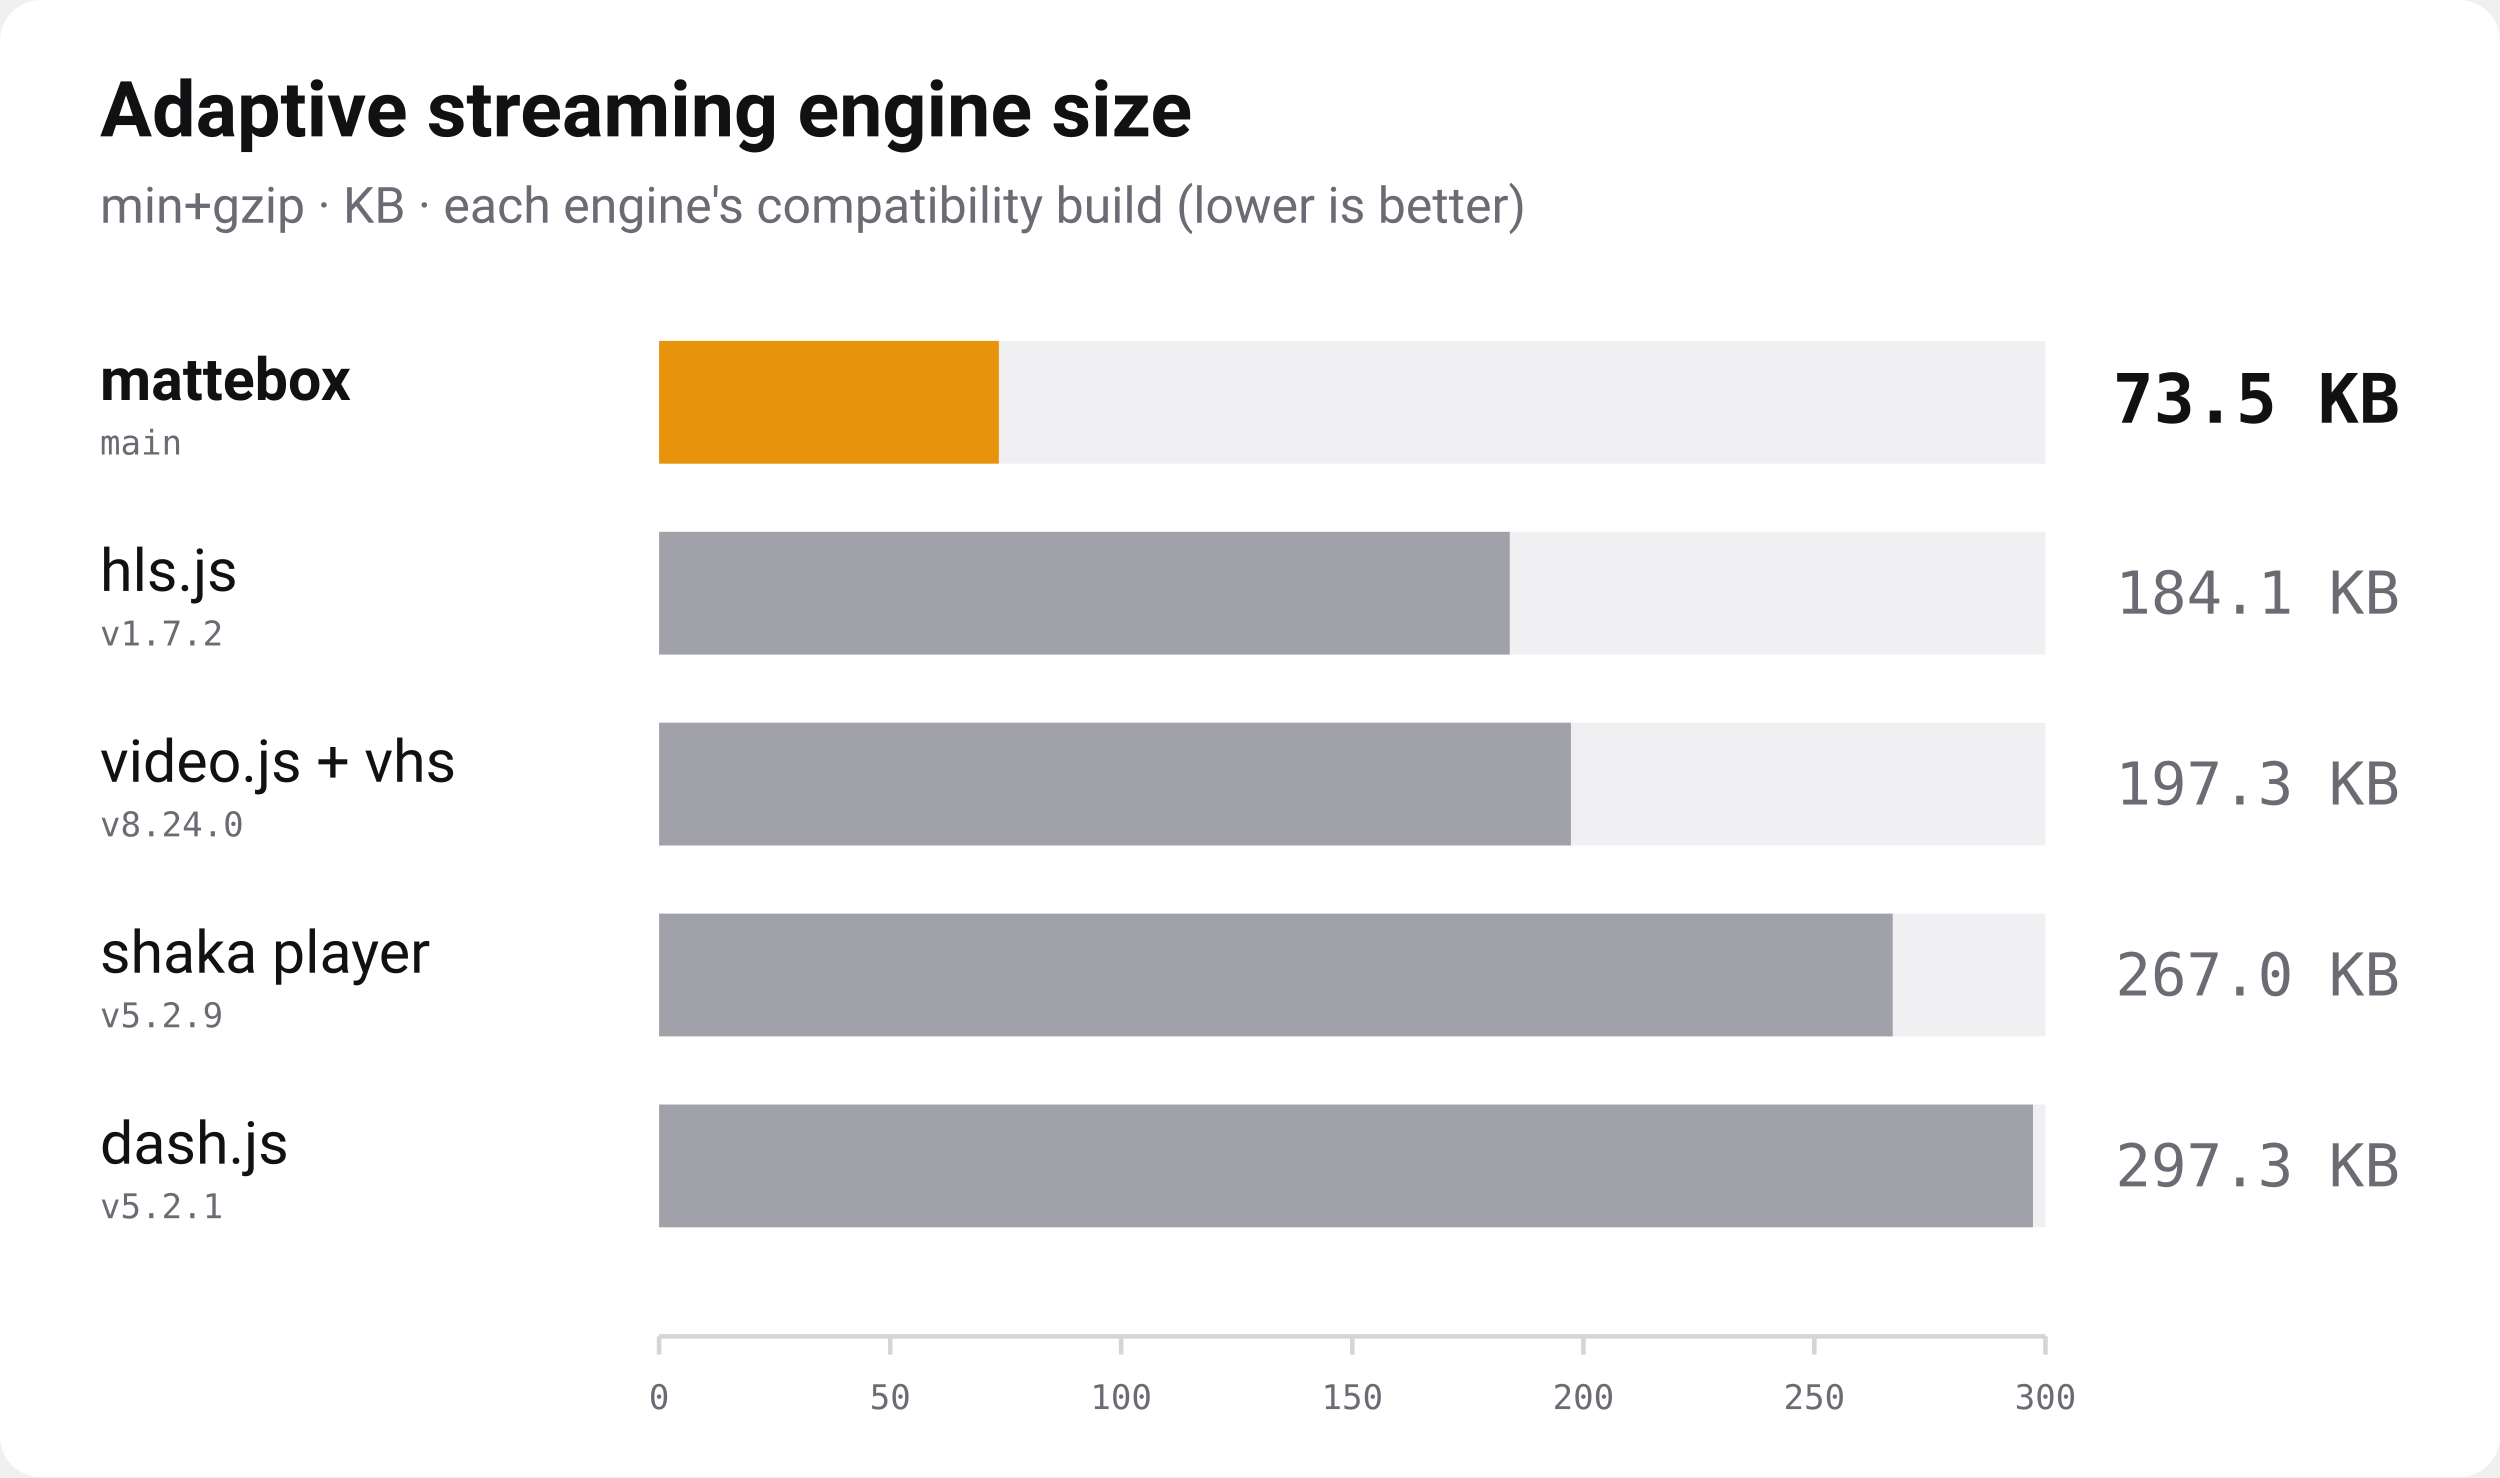
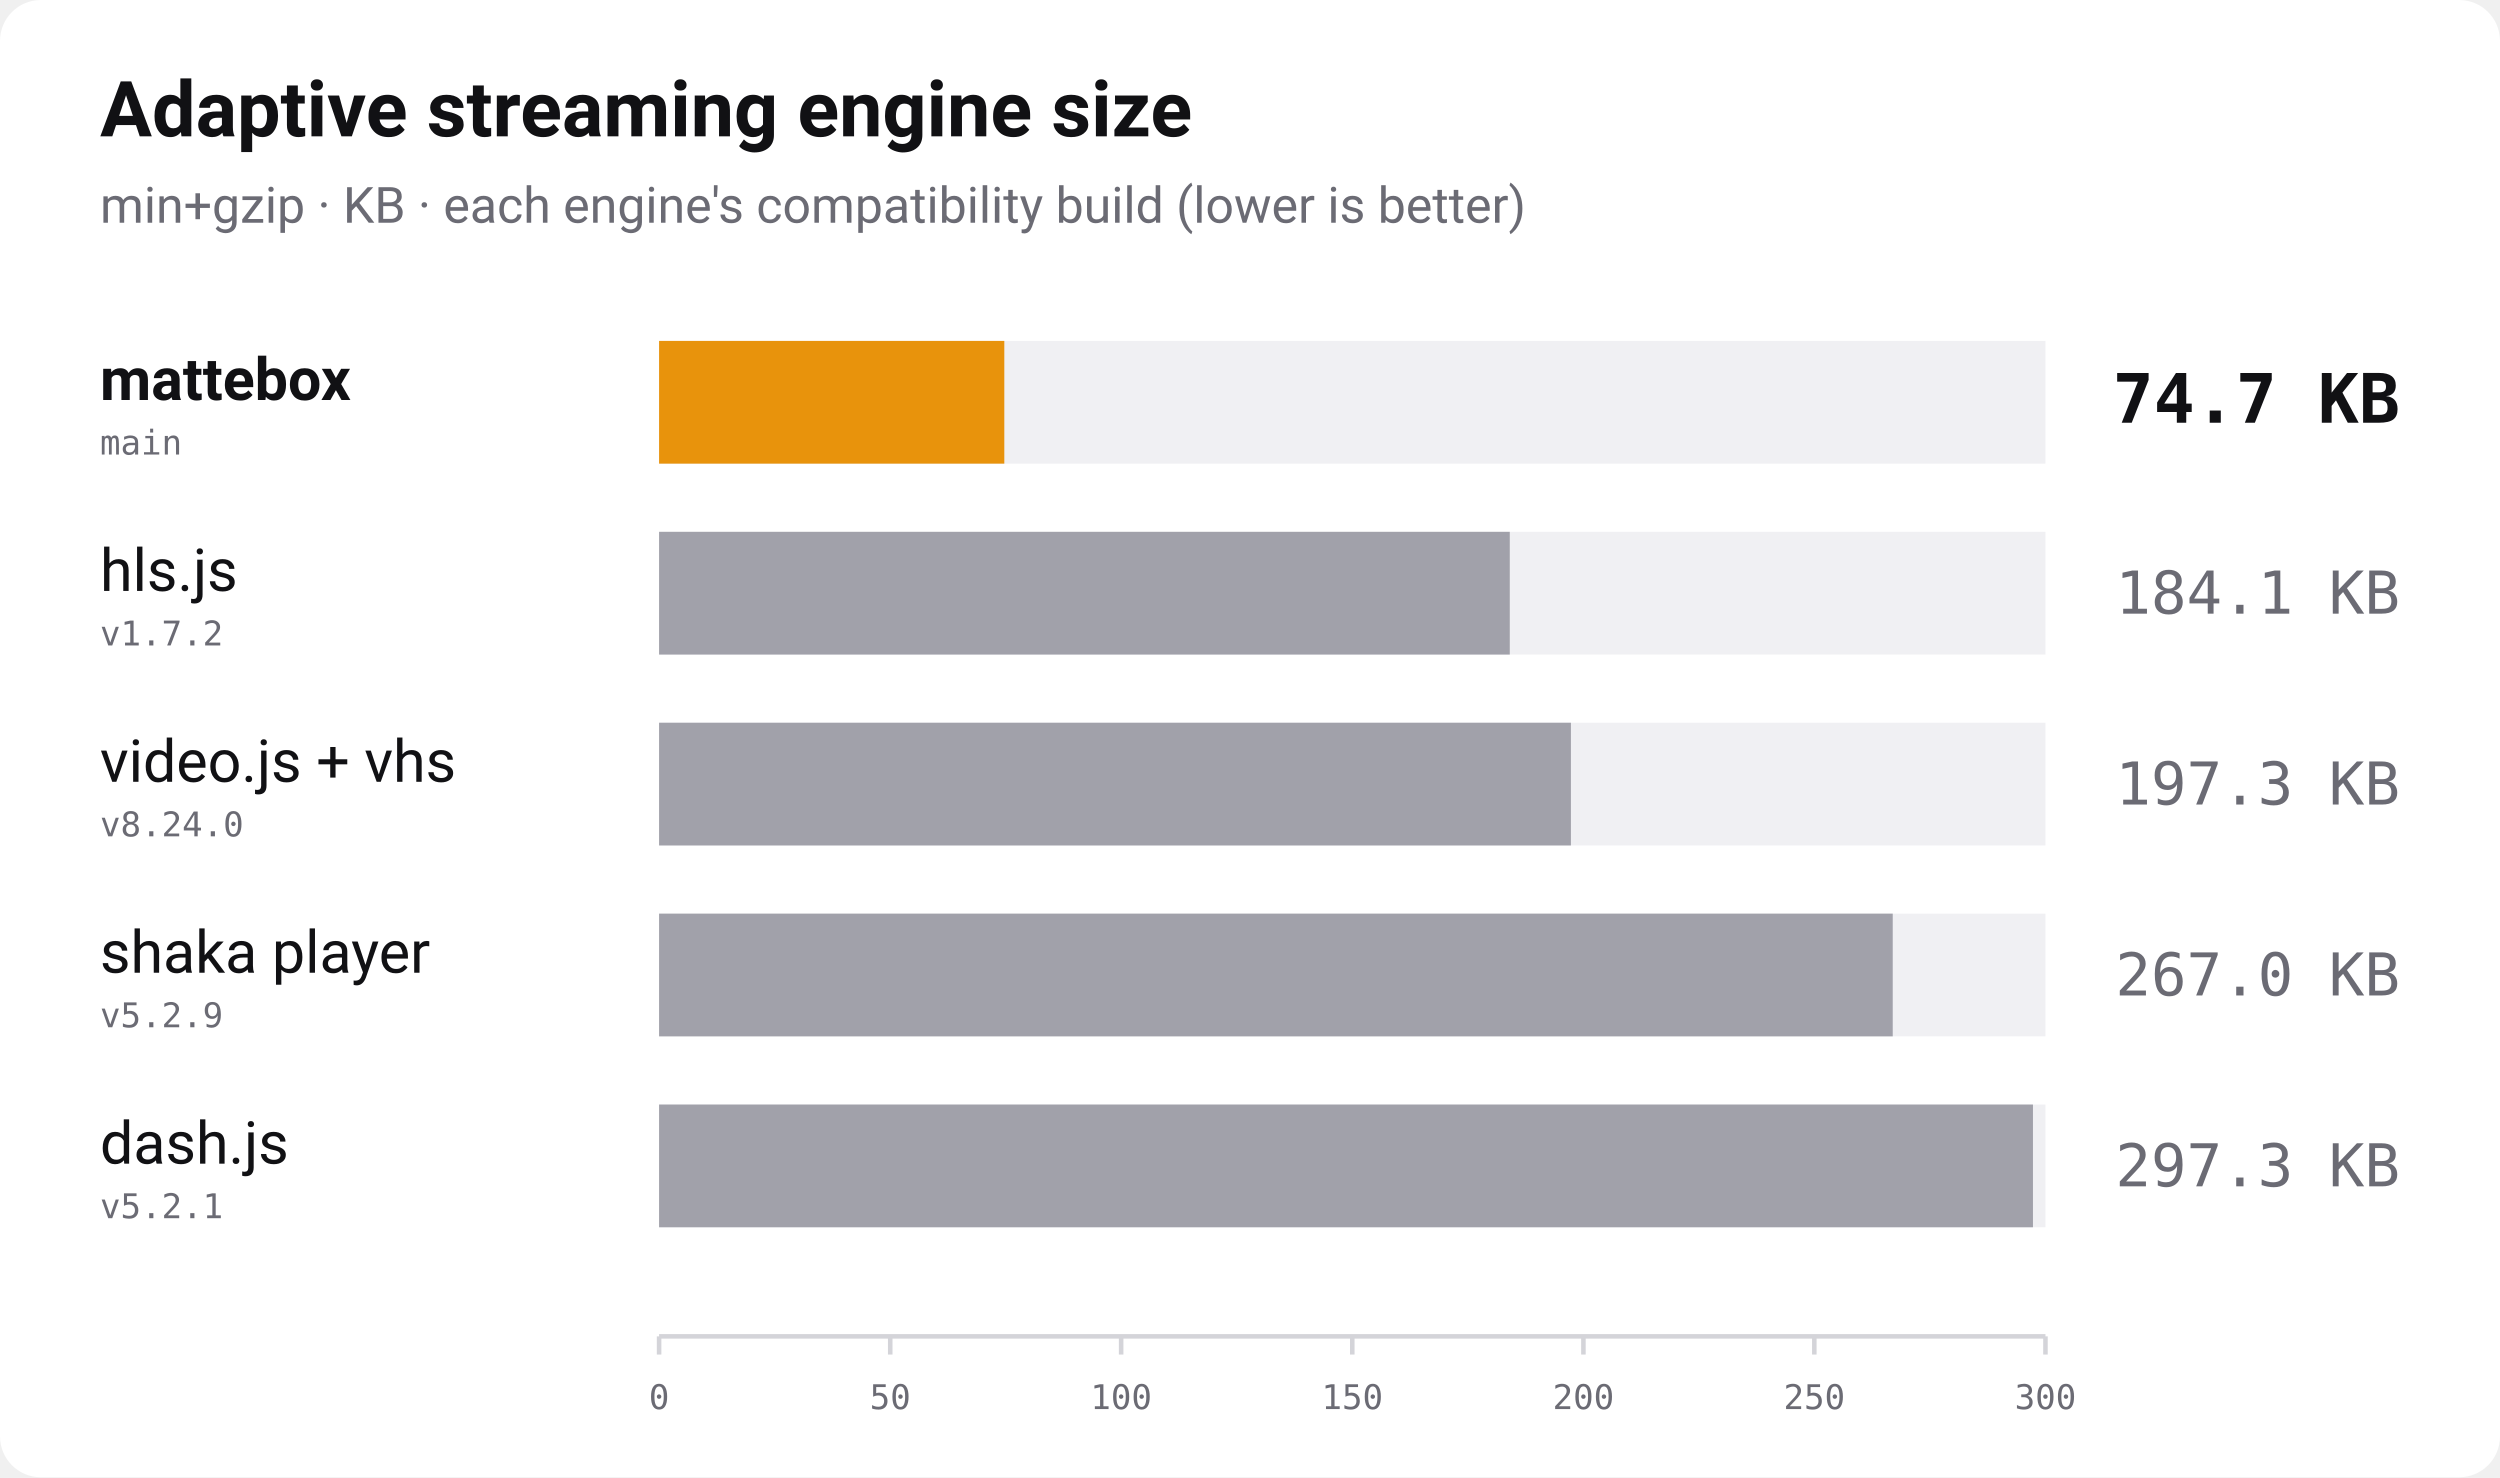
<svg xmlns="http://www.w3.org/2000/svg" width="1100" height="650" viewBox="0 0 1100 650" role="img" aria-label="Bundle size of adaptive streaming players, min+gzip, lower is better">
  <rect width="1100" height="650" rx="18" fill="#ffffff" />
  <text x="44" y="60" font-family="-apple-system, 'Segoe UI', Roboto, Helvetica, Arial, sans-serif" font-size="34" font-weight="700" fill="#111114">Adaptive streaming engine size</text>
  <text x="44" y="98" font-family="-apple-system, 'Segoe UI', Roboto, Helvetica, Arial, sans-serif" font-size="22" fill="#6b6b74">min+gzip · KB · each engine's compatibility build (lower is better)</text>
  <text x="44" y="176" font-family="-apple-system, 'Segoe UI', Roboto, Helvetica, Arial, sans-serif" font-size="26" font-weight="700" fill="#111114">mattebox</text>
  <text x="44" y="200" font-family="ui-monospace, 'SF Mono', Menlo, Consolas, monospace" font-size="15" fill="#6b6b74">main</text>
  <rect x="290" y="150" width="610" height="54" fill="#f0f0f3" />
-   <rect x="290" y="150" width="149.5" height="54" fill="#e8930c" />
-   <text x="1056" y="186" text-anchor="end" font-family="ui-monospace, 'SF Mono', Menlo, Consolas, monospace" font-size="30" font-weight="700" fill="#111114">73.5 KB</text>
+   <rect x="290" y="150" width="151.9" height="54" fill="#e8930c" />
+   <text x="1056" y="186" text-anchor="end" font-family="ui-monospace, 'SF Mono', Menlo, Consolas, monospace" font-size="30" font-weight="700" fill="#111114">74.7 KB</text>
  <text x="44" y="260" font-family="-apple-system, 'Segoe UI', Roboto, Helvetica, Arial, sans-serif" font-size="26" font-weight="400" fill="#111114">hls.js</text>
  <text x="44" y="284" font-family="ui-monospace, 'SF Mono', Menlo, Consolas, monospace" font-size="15" fill="#6b6b74">v1.7.2</text>
  <rect x="290" y="234" width="610" height="54" fill="#f0f0f3" />
  <rect x="290" y="234" width="374.3" height="54" fill="#a1a1aa" />
  <text x="1056" y="270" text-anchor="end" font-family="ui-monospace, 'SF Mono', Menlo, Consolas, monospace" font-size="26" font-weight="400" fill="#6b6b74">184.1 KB</text>
  <text x="44" y="344" font-family="-apple-system, 'Segoe UI', Roboto, Helvetica, Arial, sans-serif" font-size="26" font-weight="400" fill="#111114">video.js + vhs</text>
  <text x="44" y="368" font-family="ui-monospace, 'SF Mono', Menlo, Consolas, monospace" font-size="15" fill="#6b6b74">v8.24.0</text>
  <rect x="290" y="318" width="610" height="54" fill="#f0f0f3" />
  <rect x="290" y="318" width="401.2" height="54" fill="#a1a1aa" />
  <text x="1056" y="354" text-anchor="end" font-family="ui-monospace, 'SF Mono', Menlo, Consolas, monospace" font-size="26" font-weight="400" fill="#6b6b74">197.3 KB</text>
  <text x="44" y="428" font-family="-apple-system, 'Segoe UI', Roboto, Helvetica, Arial, sans-serif" font-size="26" font-weight="400" fill="#111114">shaka player</text>
  <text x="44" y="452" font-family="ui-monospace, 'SF Mono', Menlo, Consolas, monospace" font-size="15" fill="#6b6b74">v5.2.9</text>
  <rect x="290" y="402" width="610" height="54" fill="#f0f0f3" />
  <rect x="290" y="402" width="542.8" height="54" fill="#a1a1aa" />
  <text x="1056" y="438" text-anchor="end" font-family="ui-monospace, 'SF Mono', Menlo, Consolas, monospace" font-size="26" font-weight="400" fill="#6b6b74">267.0 KB</text>
  <text x="44" y="512" font-family="-apple-system, 'Segoe UI', Roboto, Helvetica, Arial, sans-serif" font-size="26" font-weight="400" fill="#111114">dash.js</text>
  <text x="44" y="536" font-family="ui-monospace, 'SF Mono', Menlo, Consolas, monospace" font-size="15" fill="#6b6b74">v5.2.1</text>
  <rect x="290" y="486" width="610" height="54" fill="#f0f0f3" />
  <rect x="290" y="486" width="604.5" height="54" fill="#a1a1aa" />
  <text x="1056" y="522" text-anchor="end" font-family="ui-monospace, 'SF Mono', Menlo, Consolas, monospace" font-size="26" font-weight="400" fill="#6b6b74">297.3 KB</text>
  <line x1="290" y1="588" x2="900" y2="588" stroke="#d4d4d9" stroke-width="2" />
  <line x1="290.0" y1="588" x2="290.0" y2="596" stroke="#d4d4d9" stroke-width="2" />
  <text x="290.0" y="620" text-anchor="middle" font-family="ui-monospace, 'SF Mono', Menlo, Consolas, monospace" font-size="15" fill="#6b6b74">0</text>
  <line x1="391.7" y1="588" x2="391.7" y2="596" stroke="#d4d4d9" stroke-width="2" />
  <text x="391.7" y="620" text-anchor="middle" font-family="ui-monospace, 'SF Mono', Menlo, Consolas, monospace" font-size="15" fill="#6b6b74">50</text>
  <line x1="493.3" y1="588" x2="493.3" y2="596" stroke="#d4d4d9" stroke-width="2" />
  <text x="493.3" y="620" text-anchor="middle" font-family="ui-monospace, 'SF Mono', Menlo, Consolas, monospace" font-size="15" fill="#6b6b74">100</text>
  <line x1="595.0" y1="588" x2="595.0" y2="596" stroke="#d4d4d9" stroke-width="2" />
  <text x="595.0" y="620" text-anchor="middle" font-family="ui-monospace, 'SF Mono', Menlo, Consolas, monospace" font-size="15" fill="#6b6b74">150</text>
  <line x1="696.7" y1="588" x2="696.7" y2="596" stroke="#d4d4d9" stroke-width="2" />
  <text x="696.7" y="620" text-anchor="middle" font-family="ui-monospace, 'SF Mono', Menlo, Consolas, monospace" font-size="15" fill="#6b6b74">200</text>
  <line x1="798.3" y1="588" x2="798.3" y2="596" stroke="#d4d4d9" stroke-width="2" />
  <text x="798.3" y="620" text-anchor="middle" font-family="ui-monospace, 'SF Mono', Menlo, Consolas, monospace" font-size="15" fill="#6b6b74">250</text>
  <line x1="900.0" y1="588" x2="900.0" y2="596" stroke="#d4d4d9" stroke-width="2" />
  <text x="900.0" y="620" text-anchor="middle" font-family="ui-monospace, 'SF Mono', Menlo, Consolas, monospace" font-size="15" fill="#6b6b74">300</text>
</svg>
